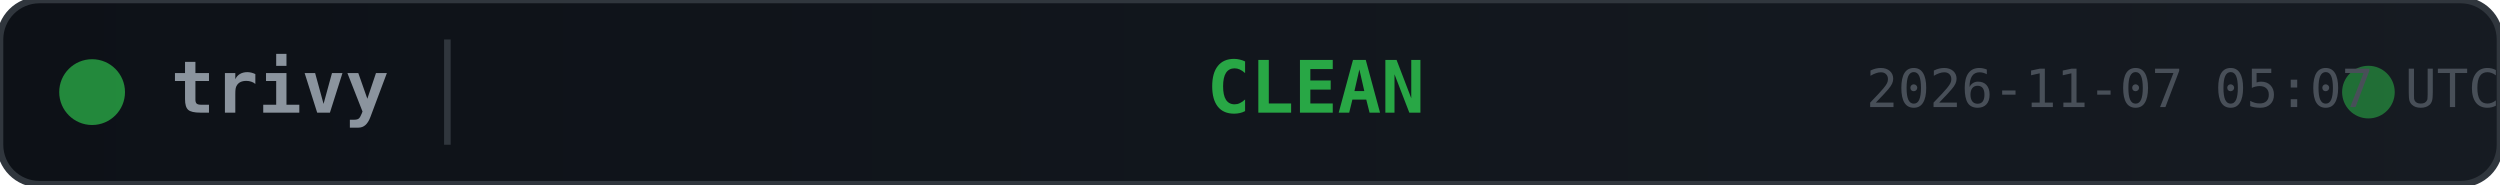
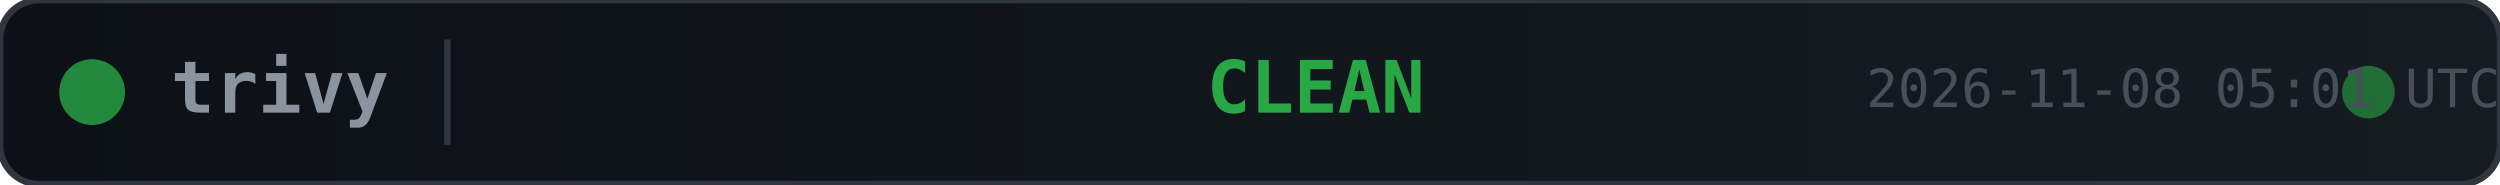
<svg xmlns="http://www.w3.org/2000/svg" width="380" height="28">
  <defs>
    <linearGradient id="bg" x1="0" y1="0" x2="1" y2="0">
      <stop offset="0%" stop-color="#0d1117" />
      <stop offset="100%" stop-color="#161b22" />
    </linearGradient>
  </defs>
  <rect width="380" height="28" rx="6" fill="url(#bg)" stroke="#30363d" stroke-width="1" />
  <circle cx="14" cy="14" r="5" fill="#28a745" opacity="0.8">
    <animate attributeName="opacity" values="0.8;0.4;0.8" dur="2s" repeatCount="indefinite" />
  </circle>
  <text x="26" y="14" fill="#8b949e" font-family="monospace" font-size="11" font-weight="600" dominant-baseline="middle">trivy</text>
  <line x1="68" y1="6" x2="68" y2="22" stroke="#30363d" stroke-width="1" />
  <text x="200" y="14" fill="#28a745" font-family="monospace" font-size="11" font-weight="700" text-anchor="middle" dominant-baseline="middle">CLEAN</text>
  <circle cx="360" cy="14" r="4" fill="#28a745" opacity="0.6">
    <animate attributeName="r" values="4;6;4" dur="1.5s" repeatCount="indefinite" />
    <animate attributeName="opacity" values="0.6;0.2;0.6" dur="1.5s" repeatCount="indefinite" />
  </circle>
-   <text x="380" y="14" fill="#484f58" font-family="monospace" font-size="8" text-anchor="end" dominant-baseline="middle">2026-11-07 05:07 UTC</text>
+   <text x="380" y="14" fill="#484f58" font-family="monospace" font-size="8" text-anchor="end" dominant-baseline="middle">2026-11-08 05:01 UTC</text>
</svg>
